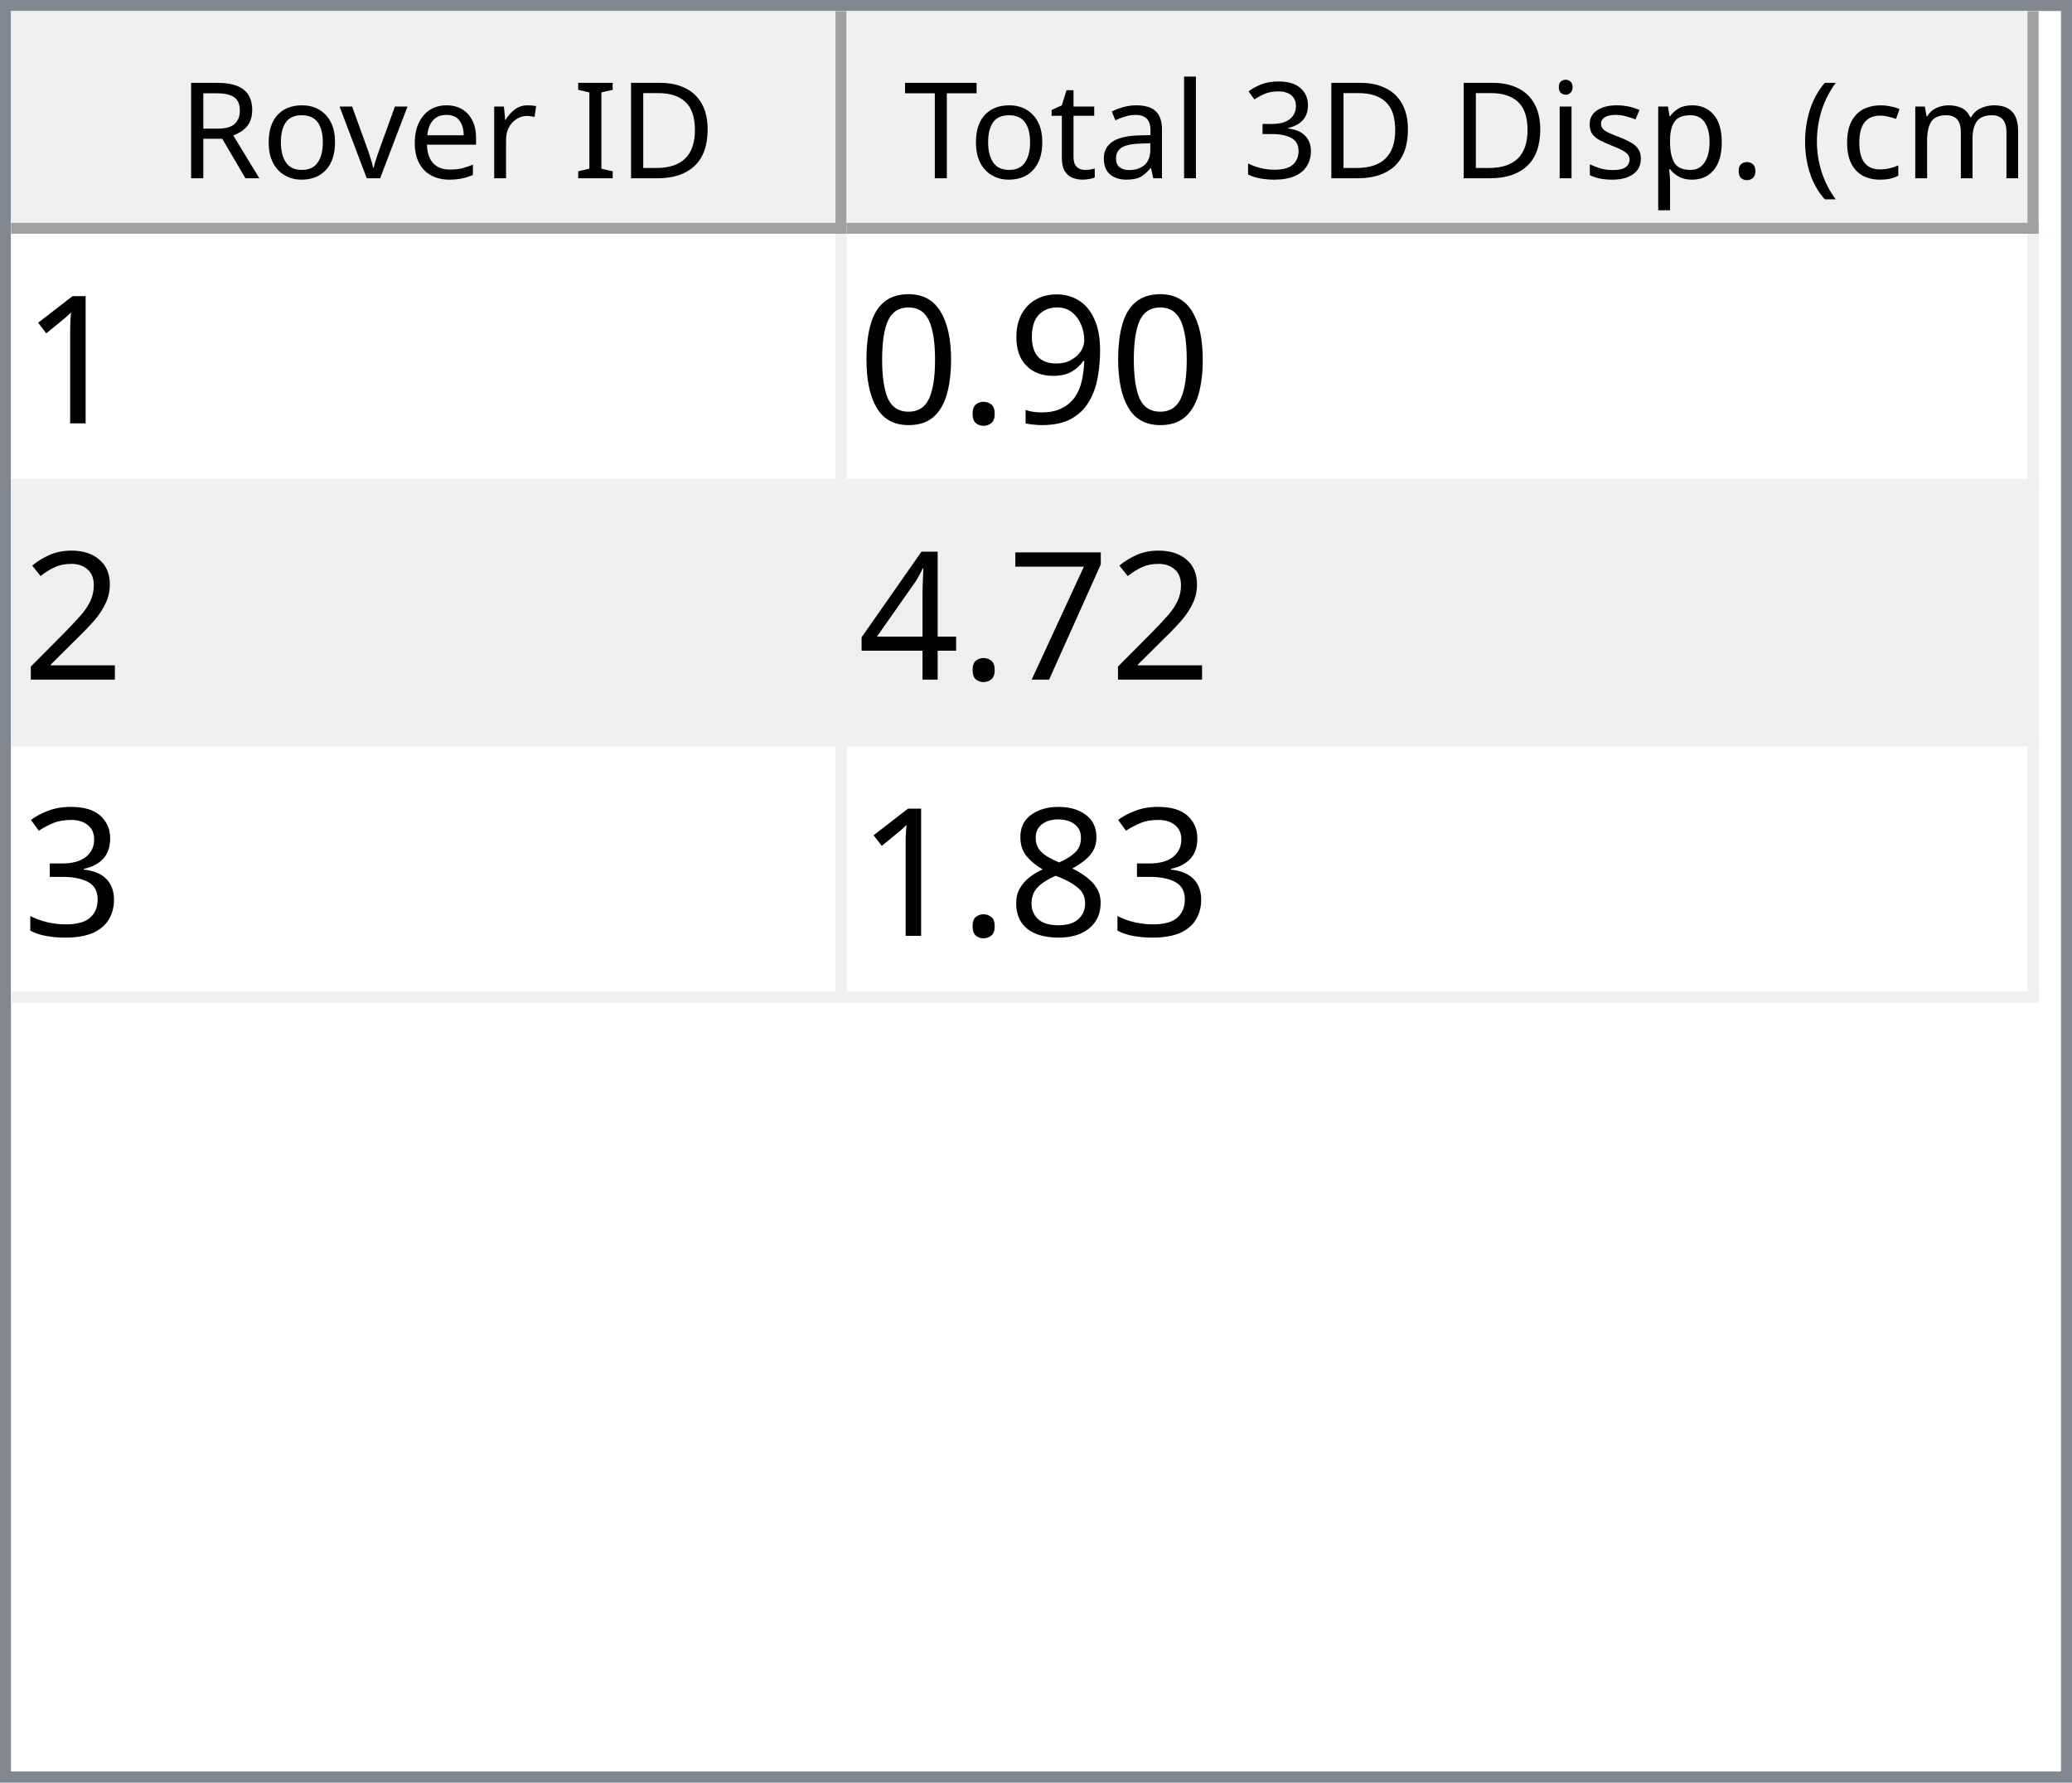
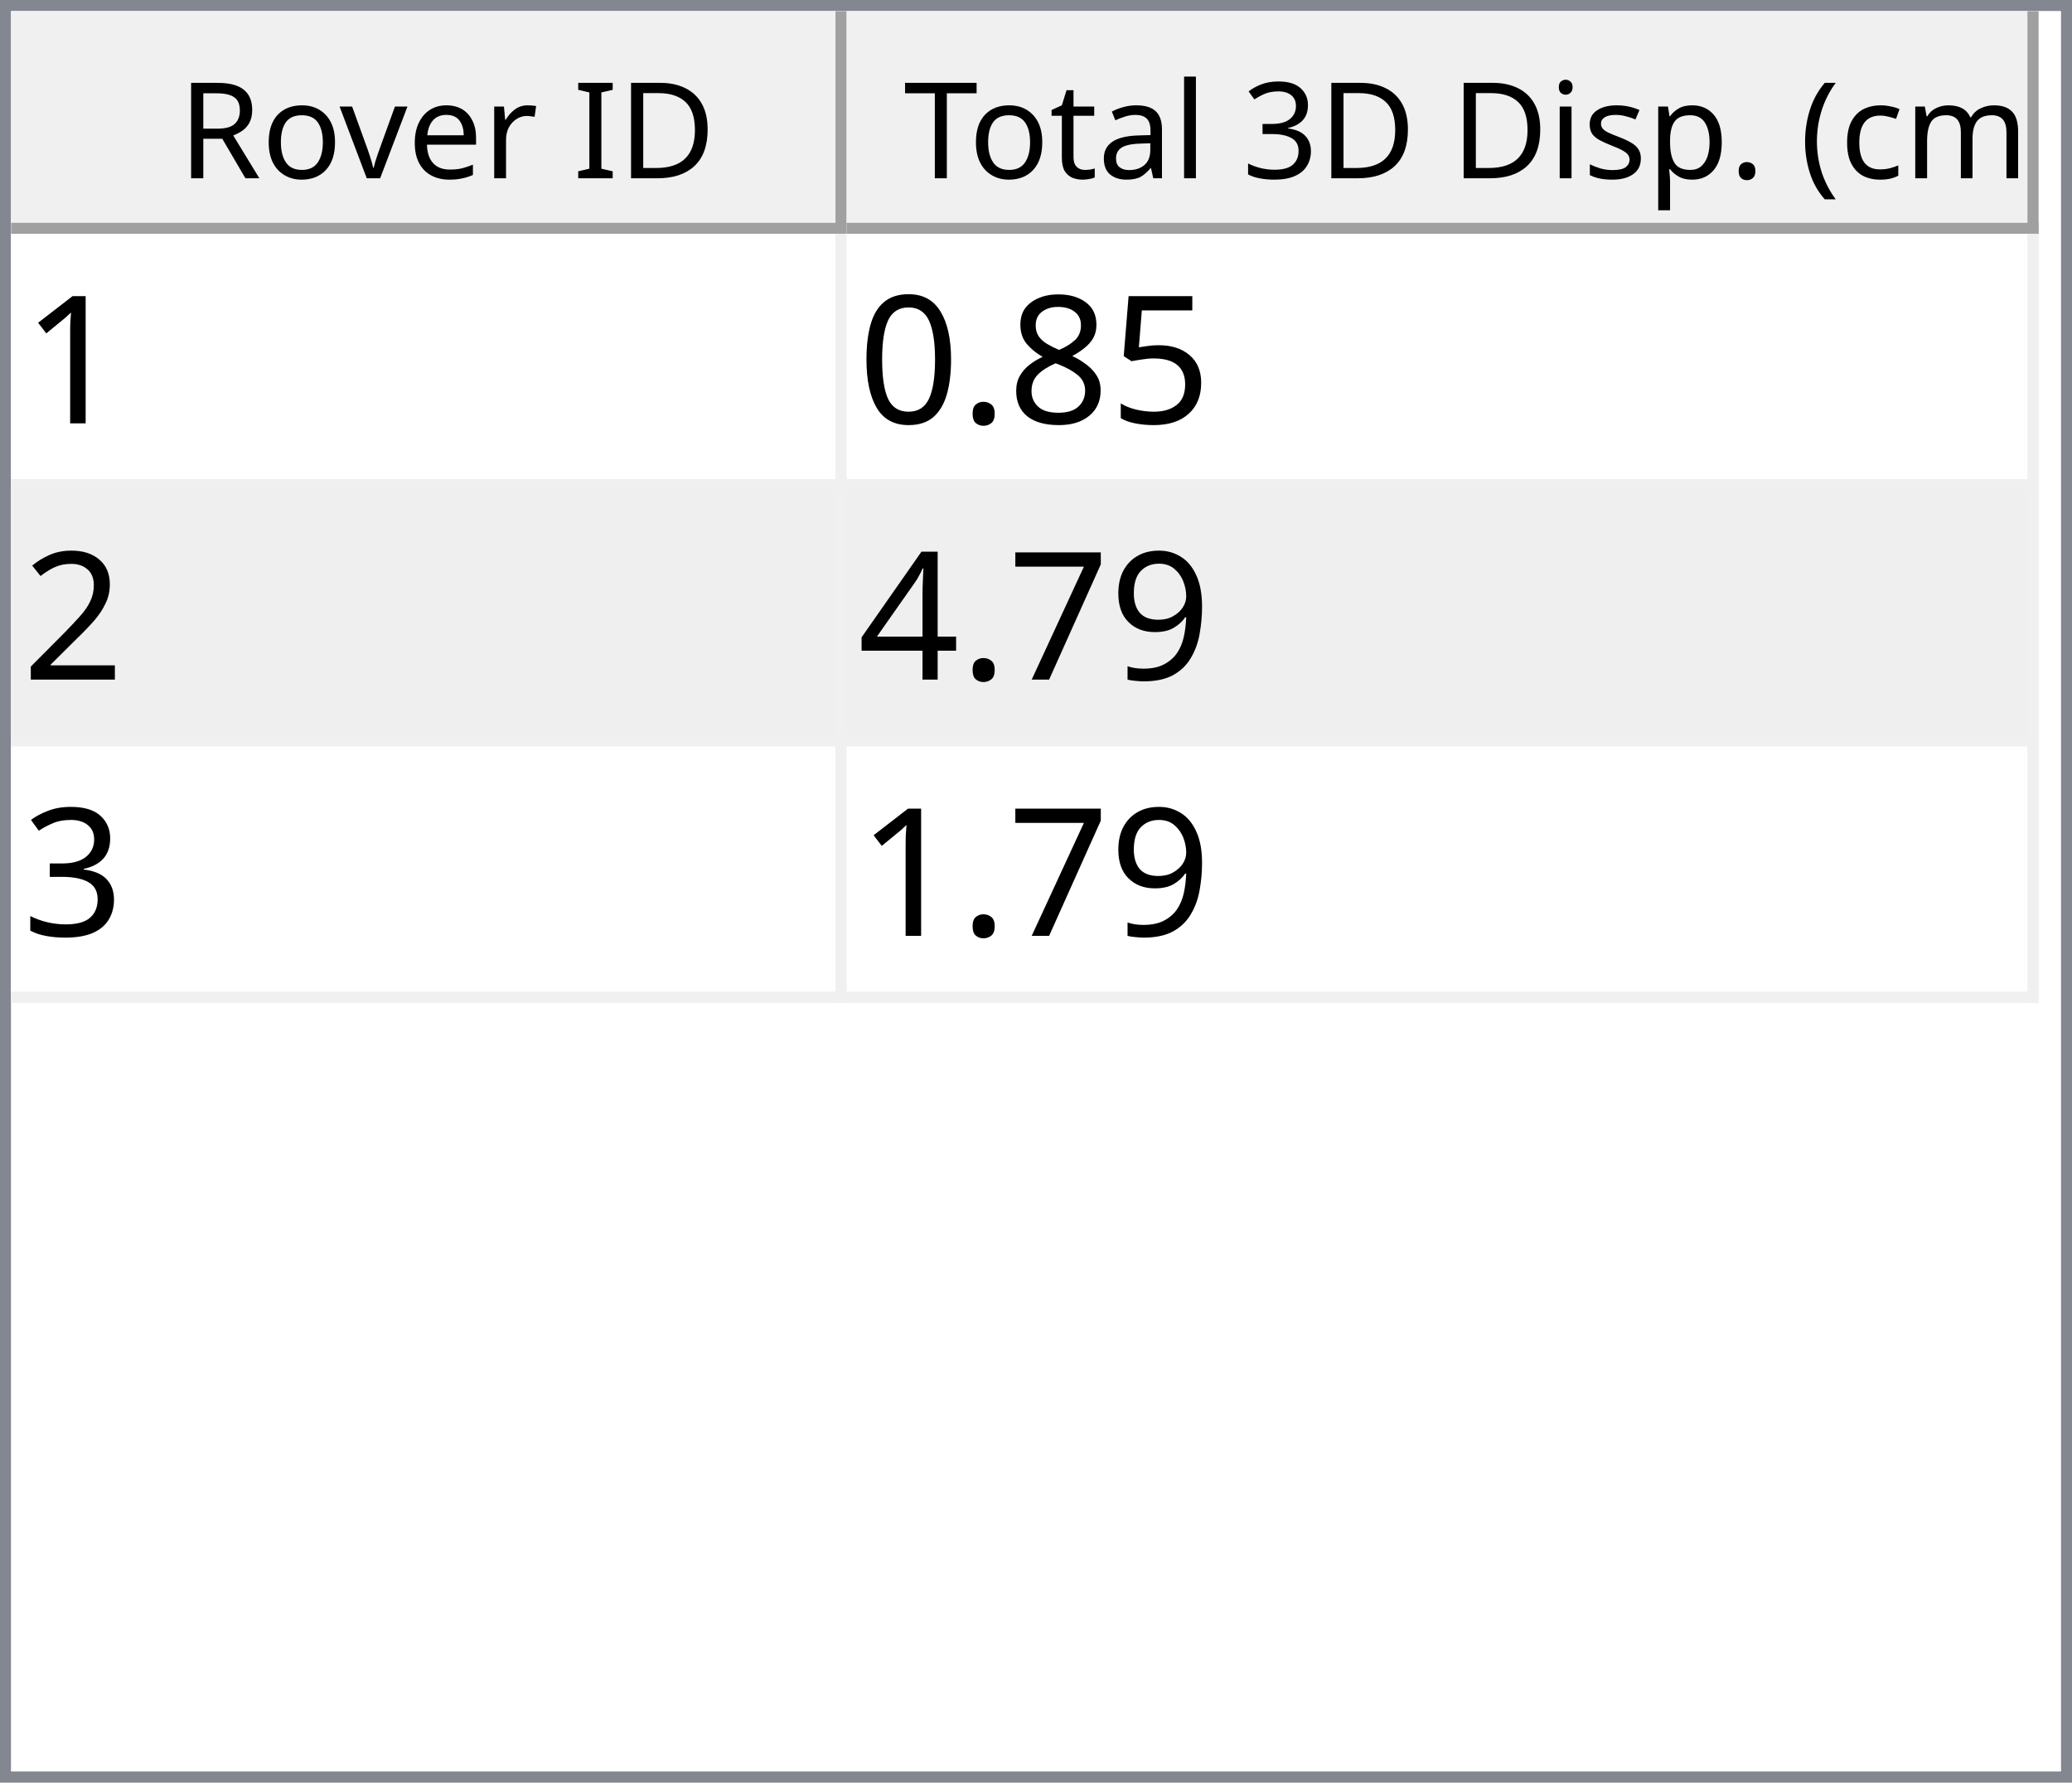
<svg xmlns="http://www.w3.org/2000/svg" style="fill-opacity:1; color-rendering:auto; color-interpolation:auto; text-rendering:auto; stroke:black; stroke-linecap:square; stroke-miterlimit:10; shape-rendering:auto; stroke-opacity:1; fill:black; stroke-dasharray:none; font-weight:normal; stroke-width:1; font-family:'Dialog'; font-style:normal; stroke-linejoin:miter; font-size:12px; stroke-dashoffset:0; image-rendering:auto;" width="186" height="160">
  <defs id="genericDefs" />
  <g>
    <defs id="defs1">
      <clipPath clipPathUnits="userSpaceOnUse" id="clipPath1">
        <path d="M0 0 L186 0 L186 160 L0 160 L0 0 Z" />
      </clipPath>
      <clipPath clipPathUnits="userSpaceOnUse" id="clipPath2">
        <path d="M0 0 L0 160 L186 160 L186 0 Z" />
      </clipPath>
      <clipPath clipPathUnits="userSpaceOnUse" id="clipPath3">
        <path d="M0 0 L0 20 L184 20 L184 0 Z" />
      </clipPath>
      <clipPath clipPathUnits="userSpaceOnUse" id="clipPath4">
        <path d="M0 0 L0 20 L75 20 L75 0 Z" />
      </clipPath>
      <clipPath clipPathUnits="userSpaceOnUse" id="clipPath5">
        <path d="M1 1 L1 19 L74 19 L74 1 Z" />
      </clipPath>
      <clipPath clipPathUnits="userSpaceOnUse" id="clipPath6">
        <path d="M0 0 L0 18 L73 18 L73 0 Z" />
      </clipPath>
      <clipPath clipPathUnits="userSpaceOnUse" id="clipPath7">
        <path d="M-0.5 -0.5 L-0.5 19.5 L74.5 19.5 L74.5 -0.5 Z" />
      </clipPath>
      <clipPath clipPathUnits="userSpaceOnUse" id="clipPath8">
        <path d="M0 0 L0 20 L107 20 L107 0 Z" />
      </clipPath>
      <clipPath clipPathUnits="userSpaceOnUse" id="clipPath9">
        <path d="M1 1 L1 19 L106 19 L106 1 Z" />
      </clipPath>
      <clipPath clipPathUnits="userSpaceOnUse" id="clipPath10">
        <path d="M0 0 L0 18 L105 18 L105 0 Z" />
      </clipPath>
      <clipPath clipPathUnits="userSpaceOnUse" id="clipPath11">
        <path d="M-0.5 -0.5 L-0.5 19.5 L106.5 19.5 L106.5 -0.5 Z" />
      </clipPath>
      <clipPath clipPathUnits="userSpaceOnUse" id="clipPath12">
        <path d="M0 0 L0 138 L184 138 L184 0 Z" />
      </clipPath>
      <clipPath clipPathUnits="userSpaceOnUse" id="clipPath13">
        <path d="M0 0 L0 69 L182 69 L182 0 Z" />
      </clipPath>
      <clipPath clipPathUnits="userSpaceOnUse" id="clipPath14">
        <path d="M-0.5 -0.5 L-0.5 68.5 L181.5 68.5 L181.5 -0.5 Z" />
      </clipPath>
      <clipPath clipPathUnits="userSpaceOnUse" id="clipPath15">
        <path d="M0 0 L0 22 L74 22 L74 0 Z" />
      </clipPath>
      <clipPath clipPathUnits="userSpaceOnUse" id="clipPath16">
        <path d="M0 0 L0 22 L106 22 L106 0 Z" />
      </clipPath>
      <font horiz-adv-x="64.551" id="font1">
        <font-face ascent="107.91" descent="25.098" units-per-em="100" style="font-style:normal; font-family:Segoe UI; font-weight:normal;" />
        <missing-glyph horiz-adv-x="64.551" d="M8.109 0 L8.109 68.266 L56.453 68.266 L56.453 0 L8.109 0 ZM15.328 7.234 L49.219 7.234 L49.219 61.031 L15.328 61.031 L15.328 7.234 Z" />
        <glyph unicode="D" horiz-adv-x="70.117" d="M9.188 0 L9.188 70.016 L28.516 70.016 Q65.531 70.016 65.531 35.891 Q65.531 19.672 55.25 9.836 Q44.969 0 27.734 0 L9.188 0 ZM17.391 62.594 L17.391 7.422 L27.828 7.422 Q41.609 7.422 49.273 14.797 Q56.938 22.172 56.938 35.688 Q56.938 62.594 28.328 62.594 L17.391 62.594 Z" />
        <glyph unicode="I" horiz-adv-x="26.611" d="M17.391 0 L9.188 0 L9.188 70.016 L17.391 70.016 L17.391 0 Z" />
        <glyph unicode=" " horiz-adv-x="27.393" d="" />
        <glyph unicode="r" horiz-adv-x="34.766" d="M34.188 41.891 Q32.078 43.5 28.125 43.5 Q23 43.5 19.555 38.672 Q16.109 33.844 16.109 25.484 L16.109 0 L8.109 0 L8.109 50 L16.109 50 L16.109 39.703 L16.312 39.703 Q18.016 44.969 21.531 47.922 Q25.047 50.875 29.391 50.875 Q32.516 50.875 34.188 50.203 L34.188 41.891 Z" />
        <glyph unicode="e" horiz-adv-x="52.295" d="M48.297 23 L12.984 23 Q13.188 14.656 17.484 10.109 Q21.781 5.562 29.297 5.562 Q37.75 5.562 44.828 11.141 L44.828 3.609 Q38.234 -1.172 27.391 -1.172 Q16.797 -1.172 10.742 5.641 Q4.688 12.453 4.688 24.812 Q4.688 36.469 11.305 43.82 Q17.922 51.172 27.734 51.172 Q37.547 51.172 42.922 44.828 Q48.297 38.484 48.297 27.203 L48.297 23 ZM40.094 29.781 Q40.047 36.719 36.75 40.578 Q33.453 44.438 27.594 44.438 Q21.922 44.438 17.969 40.383 Q14.016 36.328 13.094 29.781 L40.094 29.781 Z" />
        <glyph unicode="v" horiz-adv-x="47.9" d="M47.406 50 L27.484 0 L19.625 0 L0.688 50 L9.469 50 L22.172 13.672 Q23.578 9.672 23.922 6.688 L24.125 6.688 Q24.609 10.453 25.688 13.484 L38.969 50 L47.406 50 Z" />
        <glyph unicode="o" horiz-adv-x="58.594" d="M29 -1.172 Q17.922 -1.172 11.305 5.836 Q4.688 12.844 4.688 24.422 Q4.688 37.016 11.57 44.094 Q18.453 51.172 30.172 51.172 Q41.359 51.172 47.633 44.289 Q53.906 37.406 53.906 25.203 Q53.906 13.234 47.141 6.031 Q40.375 -1.172 29 -1.172 ZM29.594 44.438 Q21.875 44.438 17.383 39.188 Q12.891 33.938 12.891 24.703 Q12.891 15.828 17.43 10.695 Q21.969 5.562 29.594 5.562 Q37.359 5.562 41.531 10.594 Q45.703 15.625 45.703 24.906 Q45.703 34.281 41.531 39.359 Q37.359 44.438 29.594 44.438 Z" />
        <glyph unicode="R" horiz-adv-x="59.814" d="M59.375 0 L49.609 0 L37.891 19.625 Q36.281 22.359 34.766 24.289 Q33.25 26.219 31.664 27.438 Q30.078 28.656 28.25 29.219 Q26.422 29.781 24.125 29.781 L17.391 29.781 L17.391 0 L9.188 0 L9.188 70.016 L30.078 70.016 Q34.672 70.016 38.555 68.867 Q42.438 67.719 45.289 65.375 Q48.141 63.031 49.758 59.547 Q51.375 56.062 51.375 51.375 Q51.375 47.703 50.273 44.656 Q49.172 41.609 47.148 39.211 Q45.125 36.812 42.266 35.133 Q39.406 33.453 35.844 32.516 L35.844 32.328 Q37.594 31.547 38.891 30.547 Q40.188 29.547 41.359 28.18 Q42.531 26.812 43.68 25.078 Q44.828 23.344 46.234 21.047 L59.375 0 ZM17.391 62.594 L17.391 37.203 L28.516 37.203 Q31.594 37.203 34.203 38.133 Q36.812 39.062 38.719 40.797 Q40.625 42.531 41.703 45.047 Q42.781 47.562 42.781 50.688 Q42.781 56.297 39.141 59.445 Q35.5 62.594 28.609 62.594 L17.391 62.594 Z" />
        <glyph unicode=")" horiz-adv-x="30.176" d="M8.297 -15.922 L1.172 -15.922 Q16.406 2.344 16.406 26.812 Q16.406 51.469 1.078 70.016 L8.297 70.016 Q23.531 52.156 23.531 26.703 Q23.531 1.375 8.297 -15.922 Z" />
        <glyph unicode="m" horiz-adv-x="86.133" d="M79.109 0 L71.094 0 L71.094 28.719 Q71.094 37.016 68.531 40.727 Q65.969 44.438 59.906 44.438 Q54.781 44.438 51.195 39.75 Q47.609 35.062 47.609 28.516 L47.609 0 L39.594 0 L39.594 29.688 Q39.594 44.438 28.219 44.438 Q22.953 44.438 19.531 40.016 Q16.109 35.594 16.109 28.516 L16.109 0 L8.109 0 L8.109 50 L16.109 50 L16.109 42.094 L16.312 42.094 Q21.625 51.172 31.844 51.172 Q36.969 51.172 40.773 48.312 Q44.578 45.453 46 40.828 Q51.562 51.172 62.594 51.172 Q79.109 51.172 79.109 30.812 L79.109 0 Z" />
        <glyph unicode="c" horiz-adv-x="46.191" d="M42.188 2.297 Q36.422 -1.172 28.516 -1.172 Q17.828 -1.172 11.258 5.789 Q4.688 12.75 4.688 23.828 Q4.688 36.188 11.766 43.68 Q18.844 51.172 30.672 51.172 Q37.25 51.172 42.281 48.734 L42.281 40.531 Q36.719 44.438 30.375 44.438 Q22.703 44.438 17.797 38.945 Q12.891 33.453 12.891 24.516 Q12.891 15.719 17.508 10.641 Q22.125 5.562 29.891 5.562 Q36.422 5.562 42.188 9.906 L42.188 2.297 Z" />
        <glyph unicode="(" horiz-adv-x="30.176" d="M29.109 -15.922 L21.969 -15.922 Q6.844 1.375 6.844 26.703 Q6.844 52.156 21.969 70.016 L29.203 70.016 Q13.875 51.469 13.875 26.812 Q13.875 2.344 29.109 -15.922 Z" />
        <glyph unicode="." horiz-adv-x="21.68" d="M10.891 -1.078 Q8.641 -1.078 7.055 0.539 Q5.469 2.156 5.469 4.391 Q5.469 6.641 7.055 8.273 Q8.641 9.906 10.891 9.906 Q13.188 9.906 14.797 8.273 Q16.406 6.641 16.406 4.391 Q16.406 2.156 14.797 0.539 Q13.188 -1.078 10.891 -1.078 Z" />
        <glyph unicode="p" horiz-adv-x="58.789" d="M16.312 7.234 L16.109 7.234 L16.109 -23 L8.109 -23 L8.109 50 L16.109 50 L16.109 41.219 L16.312 41.219 Q22.219 51.172 33.594 51.172 Q43.266 51.172 48.688 44.461 Q54.109 37.75 54.109 26.469 Q54.109 13.922 48 6.375 Q41.891 -1.172 31.297 -1.172 Q21.578 -1.172 16.312 7.234 ZM16.109 27.391 L16.109 20.406 Q16.109 14.203 20.141 9.883 Q24.172 5.562 30.375 5.562 Q37.641 5.562 41.773 11.133 Q45.906 16.703 45.906 26.609 Q45.906 34.969 42.047 39.703 Q38.188 44.438 31.594 44.438 Q24.609 44.438 20.359 39.578 Q16.109 34.719 16.109 27.391 Z" />
        <glyph unicode="s" horiz-adv-x="42.432" d="M5.078 1.812 L5.078 10.406 Q11.625 5.562 19.484 5.562 Q30.031 5.562 30.031 12.594 Q30.031 14.594 29.125 15.992 Q28.219 17.391 26.68 18.461 Q25.141 19.531 23.07 20.383 Q21 21.234 18.609 22.172 Q15.281 23.484 12.766 24.828 Q10.25 26.172 8.57 27.859 Q6.891 29.547 6.031 31.695 Q5.172 33.844 5.172 36.719 Q5.172 40.234 6.789 42.945 Q8.406 45.656 11.086 47.484 Q13.766 49.312 17.211 50.242 Q20.656 51.172 24.312 51.172 Q30.812 51.172 35.938 48.922 L35.938 40.828 Q30.422 44.438 23.25 44.438 Q21 44.438 19.195 43.922 Q17.391 43.406 16.094 42.477 Q14.797 41.547 14.086 40.258 Q13.375 38.969 13.375 37.406 Q13.375 35.453 14.086 34.133 Q14.797 32.812 16.164 31.789 Q17.531 30.766 19.484 29.938 Q21.438 29.109 23.922 28.125 Q27.25 26.859 29.883 25.516 Q32.516 24.172 34.375 22.484 Q36.234 20.797 37.234 18.602 Q38.234 16.406 38.234 13.375 Q38.234 9.672 36.602 6.938 Q34.969 4.203 32.234 2.398 Q29.5 0.594 25.93 -0.289 Q22.359 -1.172 18.453 -1.172 Q10.75 -1.172 5.078 1.812 Z" />
        <glyph unicode="i" horiz-adv-x="24.219" d="M12.203 62.703 Q10.062 62.703 8.547 64.164 Q7.031 65.625 7.031 67.875 Q7.031 70.125 8.547 71.609 Q10.062 73.094 12.203 73.094 Q14.406 73.094 15.945 71.609 Q17.484 70.125 17.484 67.875 Q17.484 65.719 15.945 64.211 Q14.406 62.703 12.203 62.703 ZM16.109 0 L8.109 0 L8.109 50 L16.109 50 L16.109 0 Z" />
        <glyph unicode="3" horiz-adv-x="53.906" d="M46.531 19.828 Q46.531 15.094 44.75 11.211 Q42.969 7.328 39.719 4.57 Q36.469 1.812 31.93 0.297 Q27.391 -1.219 21.922 -1.219 Q11.922 -1.219 6 2.594 L6 11.188 Q13.094 5.609 22.219 5.609 Q25.875 5.609 28.828 6.539 Q31.781 7.469 33.906 9.227 Q36.031 10.984 37.18 13.477 Q38.328 15.969 38.328 19.094 Q38.328 32.812 18.797 32.812 L12.984 32.812 L12.984 39.594 L18.5 39.594 Q35.797 39.594 35.797 52.484 Q35.797 64.406 22.609 64.406 Q15.188 64.406 8.688 59.422 L8.688 67.188 Q15.375 71.188 24.609 71.188 Q29 71.188 32.57 69.969 Q36.141 68.75 38.68 66.555 Q41.219 64.359 42.609 61.281 Q44 58.203 44 54.5 Q44 40.672 30.031 36.719 L30.031 36.531 Q33.594 36.141 36.625 34.797 Q39.656 33.453 41.852 31.305 Q44.047 29.156 45.289 26.25 Q46.531 23.344 46.531 19.828 Z" />
        <glyph unicode="l" horiz-adv-x="24.219" d="M16.109 0 L8.109 0 L8.109 74.031 L16.109 74.031 L16.109 0 Z" />
        <glyph unicode="a" horiz-adv-x="50.879" d="M43.891 0 L35.891 0 L35.891 7.812 L35.688 7.812 Q30.469 -1.172 20.312 -1.172 Q12.844 -1.172 8.617 2.781 Q4.391 6.734 4.391 13.281 Q4.391 27.297 20.906 29.594 L35.891 31.688 Q35.891 44.438 25.594 44.438 Q16.547 44.438 9.281 38.281 L9.281 46.484 Q16.656 51.172 26.266 51.172 Q43.891 51.172 43.891 32.516 L43.891 0 ZM35.891 25.297 L23.828 23.641 Q18.266 22.859 15.43 20.875 Q12.594 18.891 12.594 13.875 Q12.594 10.203 15.211 7.883 Q17.828 5.562 22.172 5.562 Q28.125 5.562 32.008 9.742 Q35.891 13.922 35.891 20.312 L35.891 25.297 Z" />
        <glyph unicode="t" horiz-adv-x="33.887" d="M31.297 0.484 Q28.469 -1.078 23.828 -1.078 Q10.688 -1.078 10.688 13.578 L10.688 43.172 L2.094 43.172 L2.094 50 L10.688 50 L10.688 62.203 L18.703 64.797 L18.703 50 L31.297 50 L31.297 43.172 L18.703 43.172 L18.703 14.984 Q18.703 9.969 20.414 7.82 Q22.125 5.672 26.078 5.672 Q29.109 5.672 31.297 7.328 L31.297 0.484 Z" />
        <glyph unicode="T" horiz-adv-x="52.393" d="M50.594 62.594 L30.375 62.594 L30.375 0 L22.172 0 L22.172 62.594 L2 62.594 L2 70.016 L50.594 70.016 L50.594 62.594 Z" />
      </font>
      <font horiz-adv-x="75.0" id="font2">
        <font-face ascent="100.537" descent="21.973" units-per-em="100" style="font-style:normal; font-family:sans-serif; font-weight:normal;" />
        <missing-glyph horiz-adv-x="75.0" d="M12.5 0 L12.5 62.5 L62.5 62.5 L62.5 0 L12.5 0 ZM14.062 1.562 L60.938 1.562 L60.938 60.938 L14.062 60.938 L14.062 1.562 Z" />
        <glyph unicode="1" horiz-adv-x="55.615" d="M37.25 0 L28.469 0 L28.469 56 Q25.297 52.984 20.141 49.953 Q14.984 46.922 10.891 45.406 L10.891 53.906 Q18.266 57.375 23.781 62.305 Q29.297 67.234 31.594 71.875 L37.25 71.875 L37.25 0 Z" />
-         <glyph unicode="9" horiz-adv-x="55.615" d="M5.469 16.547 L13.922 17.328 Q14.984 11.375 18.016 8.688 Q21.047 6 25.781 6 Q29.828 6 32.883 7.859 Q35.938 9.719 37.891 12.82 Q39.844 15.922 41.164 21.195 Q42.484 26.469 42.484 31.938 Q42.484 32.516 42.438 33.688 Q39.797 29.5 35.234 26.883 Q30.672 24.266 25.344 24.266 Q16.453 24.266 10.305 30.711 Q4.156 37.156 4.156 47.703 Q4.156 58.594 10.578 65.234 Q17 71.875 26.656 71.875 Q33.641 71.875 39.43 68.117 Q45.219 64.359 48.219 57.398 Q51.219 50.438 51.219 37.25 Q51.219 23.531 48.242 15.406 Q45.266 7.281 39.383 3.031 Q33.5 -1.219 25.594 -1.219 Q17.188 -1.219 11.867 3.445 Q6.547 8.109 5.469 16.547 ZM41.453 48.141 Q41.453 55.719 37.43 60.156 Q33.406 64.594 27.734 64.594 Q21.875 64.594 17.531 59.812 Q13.188 55.031 13.188 47.406 Q13.188 40.578 17.312 36.305 Q21.438 32.031 27.484 32.031 Q33.594 32.031 37.523 36.305 Q41.453 40.578 41.453 48.141 Z" />
+         <glyph unicode="5" horiz-adv-x="55.615" d="M4.156 18.75 L13.375 19.531 Q14.406 12.797 18.141 9.398 Q21.875 6 27.156 6 Q33.5 6 37.891 10.789 Q42.281 15.578 42.281 23.484 Q42.281 31 38.062 35.352 Q33.844 39.703 27 39.703 Q22.75 39.703 19.336 37.773 Q15.922 35.844 13.969 32.766 L5.719 33.844 L12.641 70.609 L48.25 70.609 L48.25 62.203 L19.672 62.203 L15.828 42.969 Q22.266 47.469 29.344 47.469 Q38.719 47.469 45.164 40.969 Q51.609 34.469 51.609 24.266 Q51.609 14.547 45.953 7.469 Q39.062 -1.219 27.156 -1.219 Q17.391 -1.219 11.211 4.25 Q5.031 9.719 4.156 18.75 Z" />
+         <glyph unicode="8" horiz-adv-x="55.615" d="M17.672 38.812 Q12.203 40.828 9.57 44.539 Q6.938 48.25 6.938 53.422 Q6.938 61.234 12.555 66.555 Q18.172 71.875 27.484 71.875 Q36.859 71.875 42.578 66.43 Q48.297 60.984 48.297 53.172 Q48.297 48.188 45.68 44.508 Q43.062 40.828 37.75 38.812 Q44.344 36.672 47.781 31.883 Q51.219 27.094 51.219 20.453 Q51.219 11.281 44.727 5.031 Q38.234 -1.219 27.641 -1.219 Q17.047 -1.219 10.547 5.055 Q4.047 11.328 4.047 20.703 Q4.047 27.688 7.594 32.398 Q11.141 37.109 17.672 38.812 ZM15.922 53.719 Q15.922 48.641 19.195 45.414 Q22.469 42.188 27.688 42.188 Q32.766 42.188 36.016 45.383 Q39.266 48.578 39.266 53.219 Q39.266 58.062 35.914 61.359 Q32.562 64.656 27.594 64.656 Q22.562 64.656 19.242 61.43 Q15.922 58.203 15.922 53.719 ZM13.094 20.656 Q13.094 16.891 14.875 13.375 Q16.656 9.859 20.172 7.93 Q23.688 6 27.734 6 Q34.031 6 38.133 10.055 Q42.234 14.109 42.234 20.359 Q42.234 26.703 38.016 30.859 Q33.797 35.016 27.438 35.016 Q21.234 35.016 17.164 30.914 Q13.094 26.812 13.094 20.656 Z" />
        <glyph unicode="." horiz-adv-x="27.783" d="M9.078 0 L9.078 10.016 L19.094 10.016 L19.094 0 L9.078 0 Z" />
        <glyph unicode="0" horiz-adv-x="55.615" d="M4.156 35.297 Q4.156 48 6.766 55.742 Q9.375 63.484 14.523 67.68 Q19.672 71.875 27.484 71.875 Q33.25 71.875 37.594 69.555 Q41.938 67.234 44.773 62.867 Q47.609 58.5 49.219 52.227 Q50.828 45.953 50.828 35.297 Q50.828 22.703 48.242 14.969 Q45.656 7.234 40.508 3.008 Q35.359 -1.219 27.484 -1.219 Q17.141 -1.219 11.234 6.203 Q4.156 15.141 4.156 35.297 ZM13.188 35.297 Q13.188 17.672 17.312 11.836 Q21.438 6 27.484 6 Q33.547 6 37.672 11.859 Q41.797 17.719 41.797 35.297 Q41.797 52.984 37.672 58.789 Q33.547 64.594 27.391 64.594 Q21.344 64.594 17.719 59.469 Q13.188 52.938 13.188 35.297 Z" />
        <glyph unicode="2" horiz-adv-x="55.615" d="M50.344 8.453 L50.344 0 L3.031 0 Q2.938 3.172 4.047 6.109 Q5.859 10.938 9.836 15.625 Q13.812 20.312 21.344 26.469 Q33.016 36.031 37.117 41.625 Q41.219 47.219 41.219 52.203 Q41.219 57.422 37.477 61.008 Q33.734 64.594 27.734 64.594 Q21.391 64.594 17.578 60.789 Q13.766 56.984 13.719 50.25 L4.688 51.172 Q5.609 61.281 11.664 66.578 Q17.719 71.875 27.938 71.875 Q38.234 71.875 44.242 66.164 Q50.25 60.453 50.25 52 Q50.25 47.703 48.492 43.555 Q46.734 39.406 42.656 34.812 Q38.578 30.219 29.109 22.219 Q21.188 15.578 18.945 13.211 Q16.703 10.844 15.234 8.453 L50.344 8.453 Z" />
+         <glyph unicode="9" horiz-adv-x="55.615" d="M5.469 16.547 L13.922 17.328 Q14.984 11.375 18.016 8.688 Q21.047 6 25.781 6 Q29.828 6 32.883 7.859 Q35.938 9.719 37.891 12.82 Q39.844 15.922 41.164 21.195 Q42.484 26.469 42.484 31.938 Q42.484 32.516 42.438 33.688 Q39.797 29.5 35.234 26.883 Q30.672 24.266 25.344 24.266 Q16.453 24.266 10.305 30.711 Q4.156 37.156 4.156 47.703 Q4.156 58.594 10.578 65.234 Q17 71.875 26.656 71.875 Q33.641 71.875 39.43 68.117 Q45.219 64.359 48.219 57.398 Q51.219 50.438 51.219 37.25 Q51.219 23.531 48.242 15.406 Q45.266 7.281 39.383 3.031 Q33.5 -1.219 25.594 -1.219 Q17.188 -1.219 11.867 3.445 Q6.547 8.109 5.469 16.547 ZM41.453 48.141 Q41.453 55.719 37.43 60.156 Q33.406 64.594 27.734 64.594 Q21.875 64.594 17.531 59.812 Q13.188 55.031 13.188 47.406 Q13.188 40.578 17.312 36.305 Q21.438 32.031 27.484 32.031 Q33.594 32.031 37.523 36.305 Q41.453 40.578 41.453 48.141 Z" />
        <glyph unicode="7" horiz-adv-x="55.615" d="M4.734 62.203 L4.734 70.656 L51.078 70.656 L51.078 63.812 Q44.234 56.547 37.523 44.484 Q30.812 32.422 27.156 19.672 Q24.516 10.688 23.781 0 L14.75 0 Q14.891 8.453 18.062 20.414 Q21.234 32.375 27.172 43.484 Q33.109 54.594 39.797 62.203 L4.734 62.203 Z" />
        <glyph unicode="4" horiz-adv-x="55.615" d="M32.328 0 L32.328 17.141 L1.266 17.141 L1.266 25.203 L33.938 71.578 L41.109 71.578 L41.109 25.203 L50.781 25.203 L50.781 17.141 L41.109 17.141 L41.109 0 L32.328 0 ZM32.328 25.203 L32.328 57.469 L9.906 25.203 L32.328 25.203 Z" />
        <glyph unicode="3" horiz-adv-x="55.615" d="M4.203 18.891 L12.984 20.062 Q14.5 12.594 18.141 9.297 Q21.781 6 27 6 Q33.203 6 37.477 10.297 Q41.75 14.594 41.75 20.953 Q41.75 27 37.797 30.93 Q33.844 34.859 27.734 34.859 Q25.25 34.859 21.531 33.891 L22.516 41.609 Q23.391 41.5 23.922 41.5 Q29.547 41.5 34.039 44.43 Q38.531 47.359 38.531 53.469 Q38.531 58.297 35.258 61.477 Q31.984 64.656 26.812 64.656 Q21.688 64.656 18.266 61.43 Q14.844 58.203 13.875 51.766 L5.078 53.328 Q6.688 62.156 12.398 67.016 Q18.109 71.875 26.609 71.875 Q32.469 71.875 37.398 69.359 Q42.328 66.844 44.945 62.5 Q47.562 58.156 47.562 53.266 Q47.562 48.641 45.07 44.828 Q42.578 41.016 37.703 38.766 Q44.047 37.312 47.562 32.695 Q51.078 28.078 51.078 21.141 Q51.078 11.766 44.242 5.25 Q37.406 -1.266 26.953 -1.266 Q17.531 -1.266 11.305 4.352 Q5.078 9.969 4.203 18.891 Z" />
-         <glyph unicode="8" horiz-adv-x="55.615" d="M17.672 38.812 Q12.203 40.828 9.57 44.539 Q6.938 48.25 6.938 53.422 Q6.938 61.234 12.555 66.555 Q18.172 71.875 27.484 71.875 Q36.859 71.875 42.578 66.43 Q48.297 60.984 48.297 53.172 Q48.297 48.188 45.68 44.508 Q43.062 40.828 37.75 38.812 Q44.344 36.672 47.781 31.883 Q51.219 27.094 51.219 20.453 Q51.219 11.281 44.727 5.031 Q38.234 -1.219 27.641 -1.219 Q17.047 -1.219 10.547 5.055 Q4.047 11.328 4.047 20.703 Q4.047 27.688 7.594 32.398 Q11.141 37.109 17.672 38.812 ZM15.922 53.719 Q15.922 48.641 19.195 45.414 Q22.469 42.188 27.688 42.188 Q32.766 42.188 36.016 45.383 Q39.266 48.578 39.266 53.219 Q39.266 58.062 35.914 61.359 Q32.562 64.656 27.594 64.656 Q22.562 64.656 19.242 61.43 Q15.922 58.203 15.922 53.719 ZM13.094 20.656 Q13.094 16.891 14.875 13.375 Q16.656 9.859 20.172 7.93 Q23.688 6 27.734 6 Q34.031 6 38.133 10.055 Q42.234 14.109 42.234 20.359 Q42.234 26.703 38.016 30.859 Q33.797 35.016 27.438 35.016 Q21.234 35.016 17.164 30.914 Q13.094 26.812 13.094 20.656 Z" />
      </font>
    </defs>
    <g style="fill:white; stroke:white;">
      <rect x="0" y="0" width="186" style="clip-path:url(#clipPath1); stroke:none;" height="160" />
    </g>
    <g style="fill:white; text-rendering:optimizeSpeed; color-rendering:optimizeSpeed; image-rendering:optimizeSpeed; shape-rendering:crispEdges; stroke:white; color-interpolation:sRGB;">
      <rect x="0" width="186" height="160" y="0" style="stroke:none;" />
      <path style="stroke:none;" d="M0 160 L186 160 L186 0 L0 0 Z" />
    </g>
    <g style="fill:rgb(240,240,240); font-family:'Segoe UI'; stroke:rgb(240,240,240);">
      <rect x="0" y="0" width="186" style="clip-path:url(#clipPath2); stroke:none;" height="160" />
    </g>
    <g style="fill:rgb(130,135,144); font-family:'Segoe UI'; stroke:rgb(130,135,144);">
      <path d="M0 0 L186 0 L186 160 L0 160 L0 0 ZM1 1 L185 1 L185 159 L1 159 L1 1 Z" style="fill-rule:evenodd; clip-path:url(#clipPath2); stroke:none;" />
    </g>
    <g style="fill:white; font-family:'Segoe UI'; stroke:white;" transform="translate(1,1)">
      <rect x="0" y="0" width="184" style="clip-path:url(#clipPath3); stroke:none;" height="20" />
    </g>
    <g style="fill:rgb(240,240,240); font-family:'Segoe UI'; stroke:rgb(240,240,240);" transform="translate(1,1)">
      <rect x="0" y="0" width="75" style="clip-path:url(#clipPath4); stroke:none;" height="20" />
    </g>
    <g style="font-family:'Segoe UI';" transform="translate(2,2)">
      <text x="14" xml:space="preserve" y="14" style="clip-path:url(#clipPath6); stroke:none;">Rover ID</text>
    </g>
    <g style="fill:rgb(160,160,160); font-family:'Segoe UI'; stroke:rgb(160,160,160); stroke-linejoin:bevel;" transform="translate(1.5,1.5)">
      <line x1="74" x2="74" y1="0" style="fill:none; clip-path:url(#clipPath7);" y2="19" />
    </g>
    <g style="fill:rgb(160,160,160); font-family:'Segoe UI'; stroke:rgb(160,160,160); stroke-linejoin:bevel;" transform="matrix(1,0,0,1,1,1) translate(0.5,0.5)">
      <line x1="0" x2="74" y1="19" style="fill:none; clip-path:url(#clipPath7);" y2="19" />
    </g>
    <g style="fill:rgb(240,240,240); font-family:'Segoe UI'; stroke:rgb(240,240,240);" transform="translate(76,1)">
      <rect x="0" y="0" width="107" style="clip-path:url(#clipPath8); stroke:none;" height="20" />
    </g>
    <g style="font-family:'Segoe UI';" transform="translate(77,2)">
      <text x="1" xml:space="preserve" y="14" style="clip-path:url(#clipPath10); stroke:none;"> Total 3D Disp. (cm)</text>
    </g>
    <g style="fill:rgb(160,160,160); font-family:'Segoe UI'; stroke:rgb(160,160,160); stroke-linejoin:bevel;" transform="translate(76.5,1.5)">
      <line x1="106" x2="106" y1="0" style="fill:none; clip-path:url(#clipPath11);" y2="19" />
    </g>
    <g style="fill:rgb(160,160,160); font-family:'Segoe UI'; stroke:rgb(160,160,160); stroke-linejoin:bevel;" transform="matrix(1,0,0,1,76,1) translate(0.5,0.5)">
      <line x1="0" x2="106" y1="19" style="fill:none; clip-path:url(#clipPath11);" y2="19" />
    </g>
    <g style="fill:white; font-family:'Segoe UI'; stroke:white;" transform="translate(1,21)">
      <rect x="0" y="0" width="184" style="clip-path:url(#clipPath12); stroke:none;" height="138" />
    </g>
    <g style="fill:rgb(240,240,240); font-size:16px; font-family:sans-serif; stroke:rgb(240,240,240);" transform="translate(1,21)">
      <rect x="0" y="0" width="182" style="clip-path:url(#clipPath13); stroke:none;" height="69" />
      <line transform="translate(0.5,0.5)" x1="0" x2="181" y1="22" style="clip-path:url(#clipPath14); fill:none; stroke-linejoin:bevel;" y2="22" />
    </g>
    <g transform="matrix(1,0,0,1,1,21) translate(0.5,0.5)" style="fill:rgb(240,240,240); font-size:16px; font-family:sans-serif; stroke:rgb(240,240,240); stroke-linejoin:bevel;">
      <line x1="0" x2="181" y1="45" style="fill:none; clip-path:url(#clipPath14);" y2="45" />
    </g>
    <g transform="matrix(1,0,0,1,1,21) translate(0.5,0.5)" style="fill:rgb(240,240,240); font-size:16px; font-family:sans-serif; stroke:rgb(240,240,240); stroke-linejoin:bevel;">
      <line x1="0" x2="181" y1="68" style="fill:none; clip-path:url(#clipPath14);" y2="68" />
    </g>
    <g transform="matrix(1,0,0,1,1,21) translate(0.5,0.5)" style="fill:rgb(240,240,240); font-size:16px; font-family:sans-serif; stroke:rgb(240,240,240); stroke-linejoin:bevel;">
      <line x1="74" x2="74" y1="0" style="fill:none; clip-path:url(#clipPath14);" y2="68" />
    </g>
    <g transform="matrix(1,0,0,1,1,21) translate(0.5,0.5)" style="fill:rgb(240,240,240); font-size:16px; font-family:sans-serif; stroke:rgb(240,240,240); stroke-linejoin:bevel;">
      <line x1="181" x2="181" y1="0" style="fill:none; clip-path:url(#clipPath14);" y2="68" />
    </g>
    <g style="fill:white; font-size:16px; font-family:sans-serif; stroke:white;" transform="matrix(1,0,0,1,1,21)">
      <rect x="0" y="0" width="74" style="clip-path:url(#clipPath15); stroke:none;" height="22" />
      <text x="1" y="17" style="fill:black; clip-path:url(#clipPath15); stroke:none;" xml:space="preserve">1</text>
    </g>
    <g style="fill:white; font-size:16px; font-family:sans-serif; stroke:white;" transform="matrix(1,0,0,1,1,21) translate(75,0)">
      <rect x="0" y="0" width="106" style="clip-path:url(#clipPath16); stroke:none;" height="22" />
-       <text x="1" y="17" style="fill:black; clip-path:url(#clipPath16); stroke:none;" xml:space="preserve">0.90</text>
+       <text x="1" y="17" style="fill:black; clip-path:url(#clipPath16); stroke:none;" xml:space="preserve">0.85</text>
    </g>
    <g style="fill:rgb(239,239,239); font-size:16px; font-family:sans-serif; stroke:rgb(239,239,239);" transform="matrix(1,0,0,1,1,21) translate(0,23)">
      <rect x="0" y="0" width="74" style="clip-path:url(#clipPath15); stroke:none;" height="22" />
      <text x="1" y="17" style="fill:black; clip-path:url(#clipPath15); stroke:none;" xml:space="preserve">2</text>
    </g>
    <g style="fill:rgb(239,239,239); font-size:16px; font-family:sans-serif; stroke:rgb(239,239,239);" transform="matrix(1,0,0,1,1,21) translate(75,23)">
      <rect x="0" y="0" width="106" style="clip-path:url(#clipPath16); stroke:none;" height="22" />
-       <text x="1" y="17" style="fill:black; clip-path:url(#clipPath16); stroke:none;" xml:space="preserve">4.72</text>
+       <text x="1" y="17" style="fill:black; clip-path:url(#clipPath16); stroke:none;" xml:space="preserve">4.79</text>
    </g>
    <g style="fill:white; font-size:16px; font-family:sans-serif; stroke:white;" transform="matrix(1,0,0,1,1,21) translate(0,46)">
      <rect x="0" y="0" width="74" style="clip-path:url(#clipPath15); stroke:none;" height="22" />
      <text x="1" y="17" style="fill:black; clip-path:url(#clipPath15); stroke:none;" xml:space="preserve">3</text>
    </g>
    <g style="fill:white; font-size:16px; font-family:sans-serif; stroke:white;" transform="matrix(1,0,0,1,1,21) translate(75,46)">
      <rect x="0" y="0" width="106" style="clip-path:url(#clipPath16); stroke:none;" height="22" />
-       <text x="1" y="17" style="fill:black; clip-path:url(#clipPath16); stroke:none;" xml:space="preserve">1.83</text>
+       <text x="1" y="17" style="fill:black; clip-path:url(#clipPath16); stroke:none;" xml:space="preserve">1.79</text>
    </g>
  </g>
</svg>
